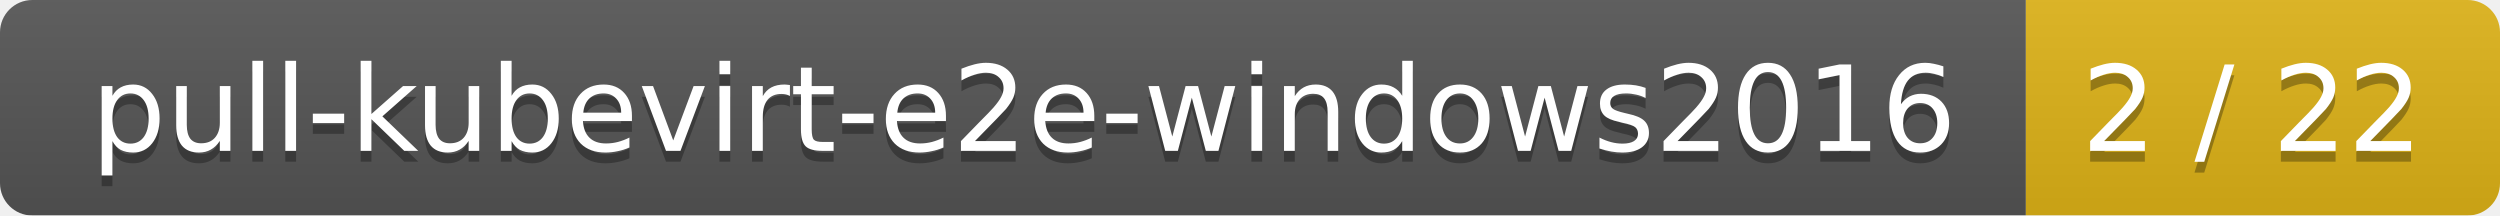
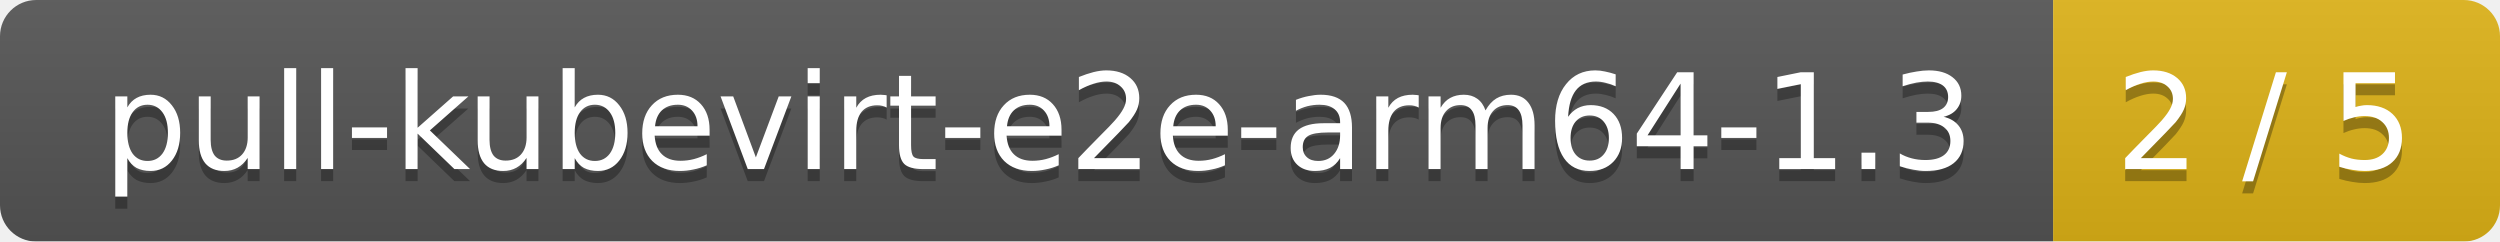
- <svg xmlns="http://www.w3.org/2000/svg" width="232" height="20">
+ <svg xmlns="http://www.w3.org/2000/svg" width="207" height="20">
  <linearGradient id="smooth" x2="0" y2="100%">
    <stop offset="0" stop-color="#bbb" stop-opacity=".1" />
    <stop offset="1" stop-opacity=".1" />
  </linearGradient>
  <mask id="round">
-     <rect width="232" height="20" rx="3" fill="#fff" />
+     <rect width="207" height="20" rx="3" fill="#fff" />
  </mask>
  <g mask="url(#round)">
-     <rect width="188" height="20" fill="#555" />
-     <rect x="188" width="44" height="20" fill="#dfb317" />
-     <rect width="232" height="20" fill="url(#smooth)" />
+     <rect width="170" height="20" fill="#555" />
+     <rect x="170" width="37" height="20" fill="#dfb317" />
+     <rect width="207" height="20" fill="url(#smooth)" />
  </g>
  <g fill="#fff" text-anchor="middle" font-family="DejaVu Sans,Verdana,Geneva,sans-serif" font-size="11">
-     <text x="95" y="15" fill="#010101" fill-opacity=".3">pull-kubevirt-e2e-windows2016</text>
-     <text x="95" y="14">pull-kubevirt-e2e-windows2016</text>
-     <text x="209" y="15" fill="#010101" fill-opacity=".3">2 / 22</text>
-     <text x="209" y="14">2 / 22</text>
+     <text x="86" y="15" fill="#010101" fill-opacity=".3">pull-kubevirt-e2e-arm64-1.3</text>
+     <text x="86" y="14">pull-kubevirt-e2e-arm64-1.3</text>
+     <text x="187.5" y="15" fill="#010101" fill-opacity=".3">2 / 5</text>
+     <text x="187.5" y="14">2 / 5</text>
  </g>
</svg>
